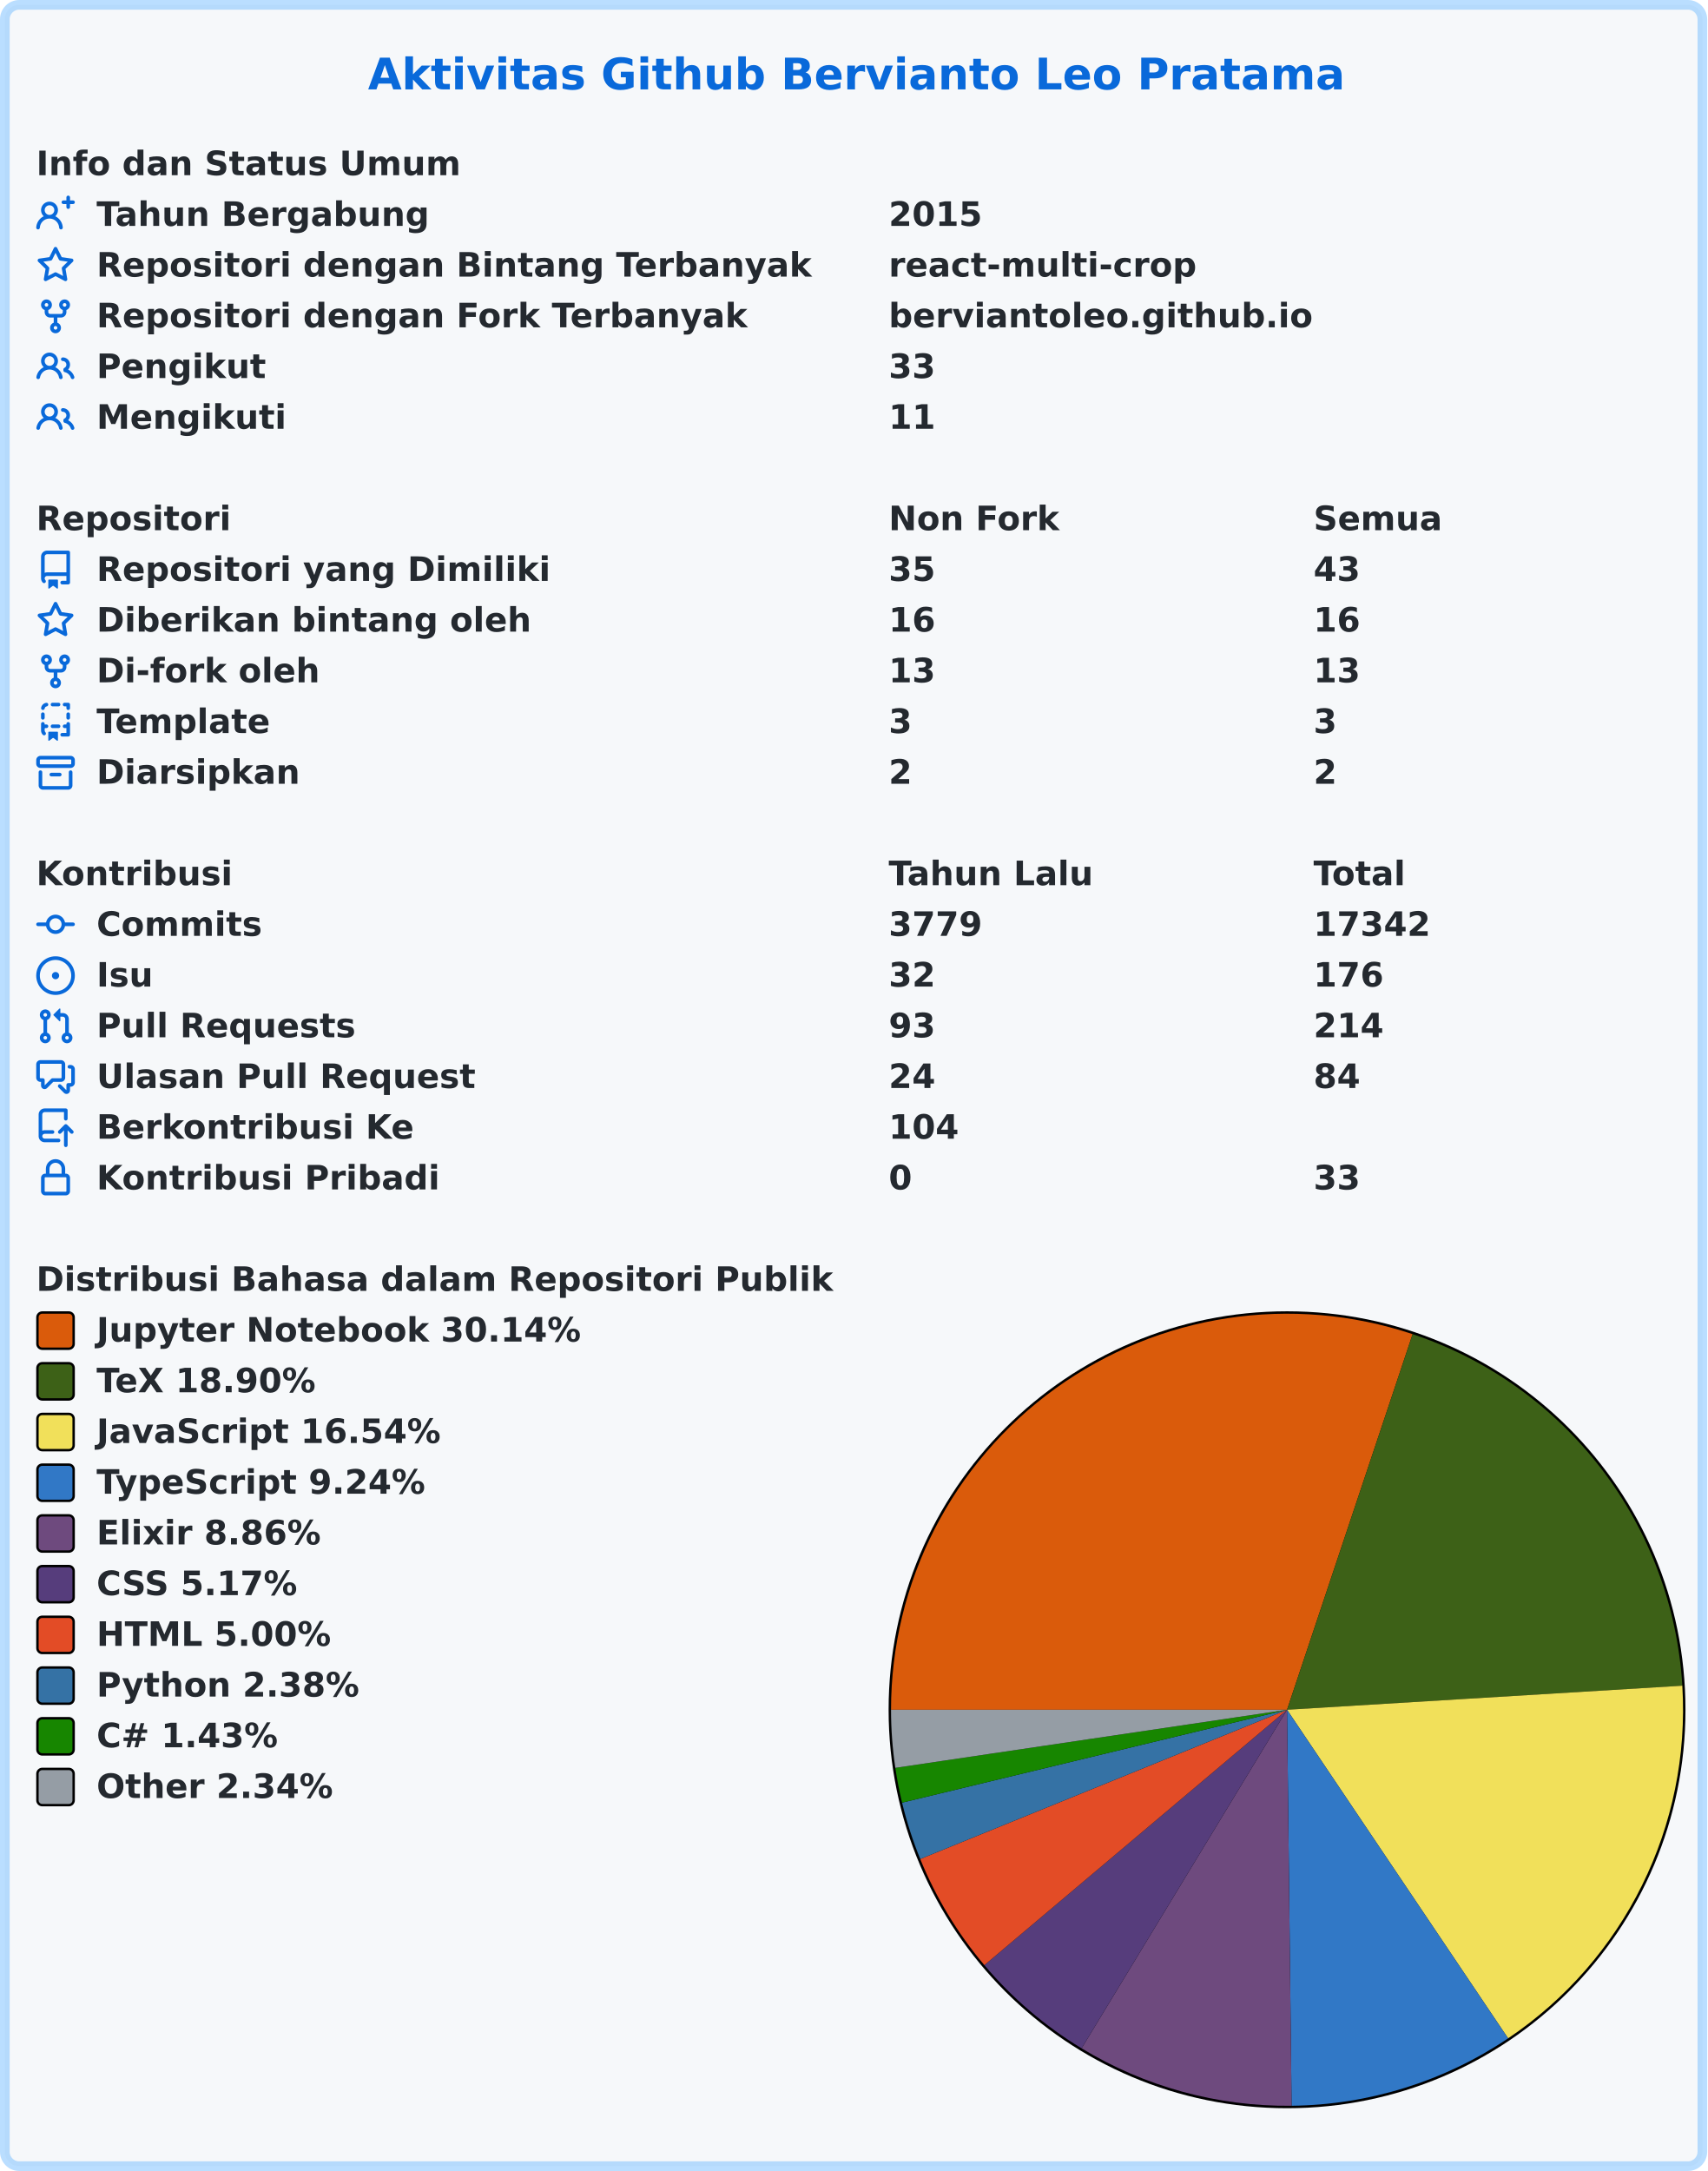
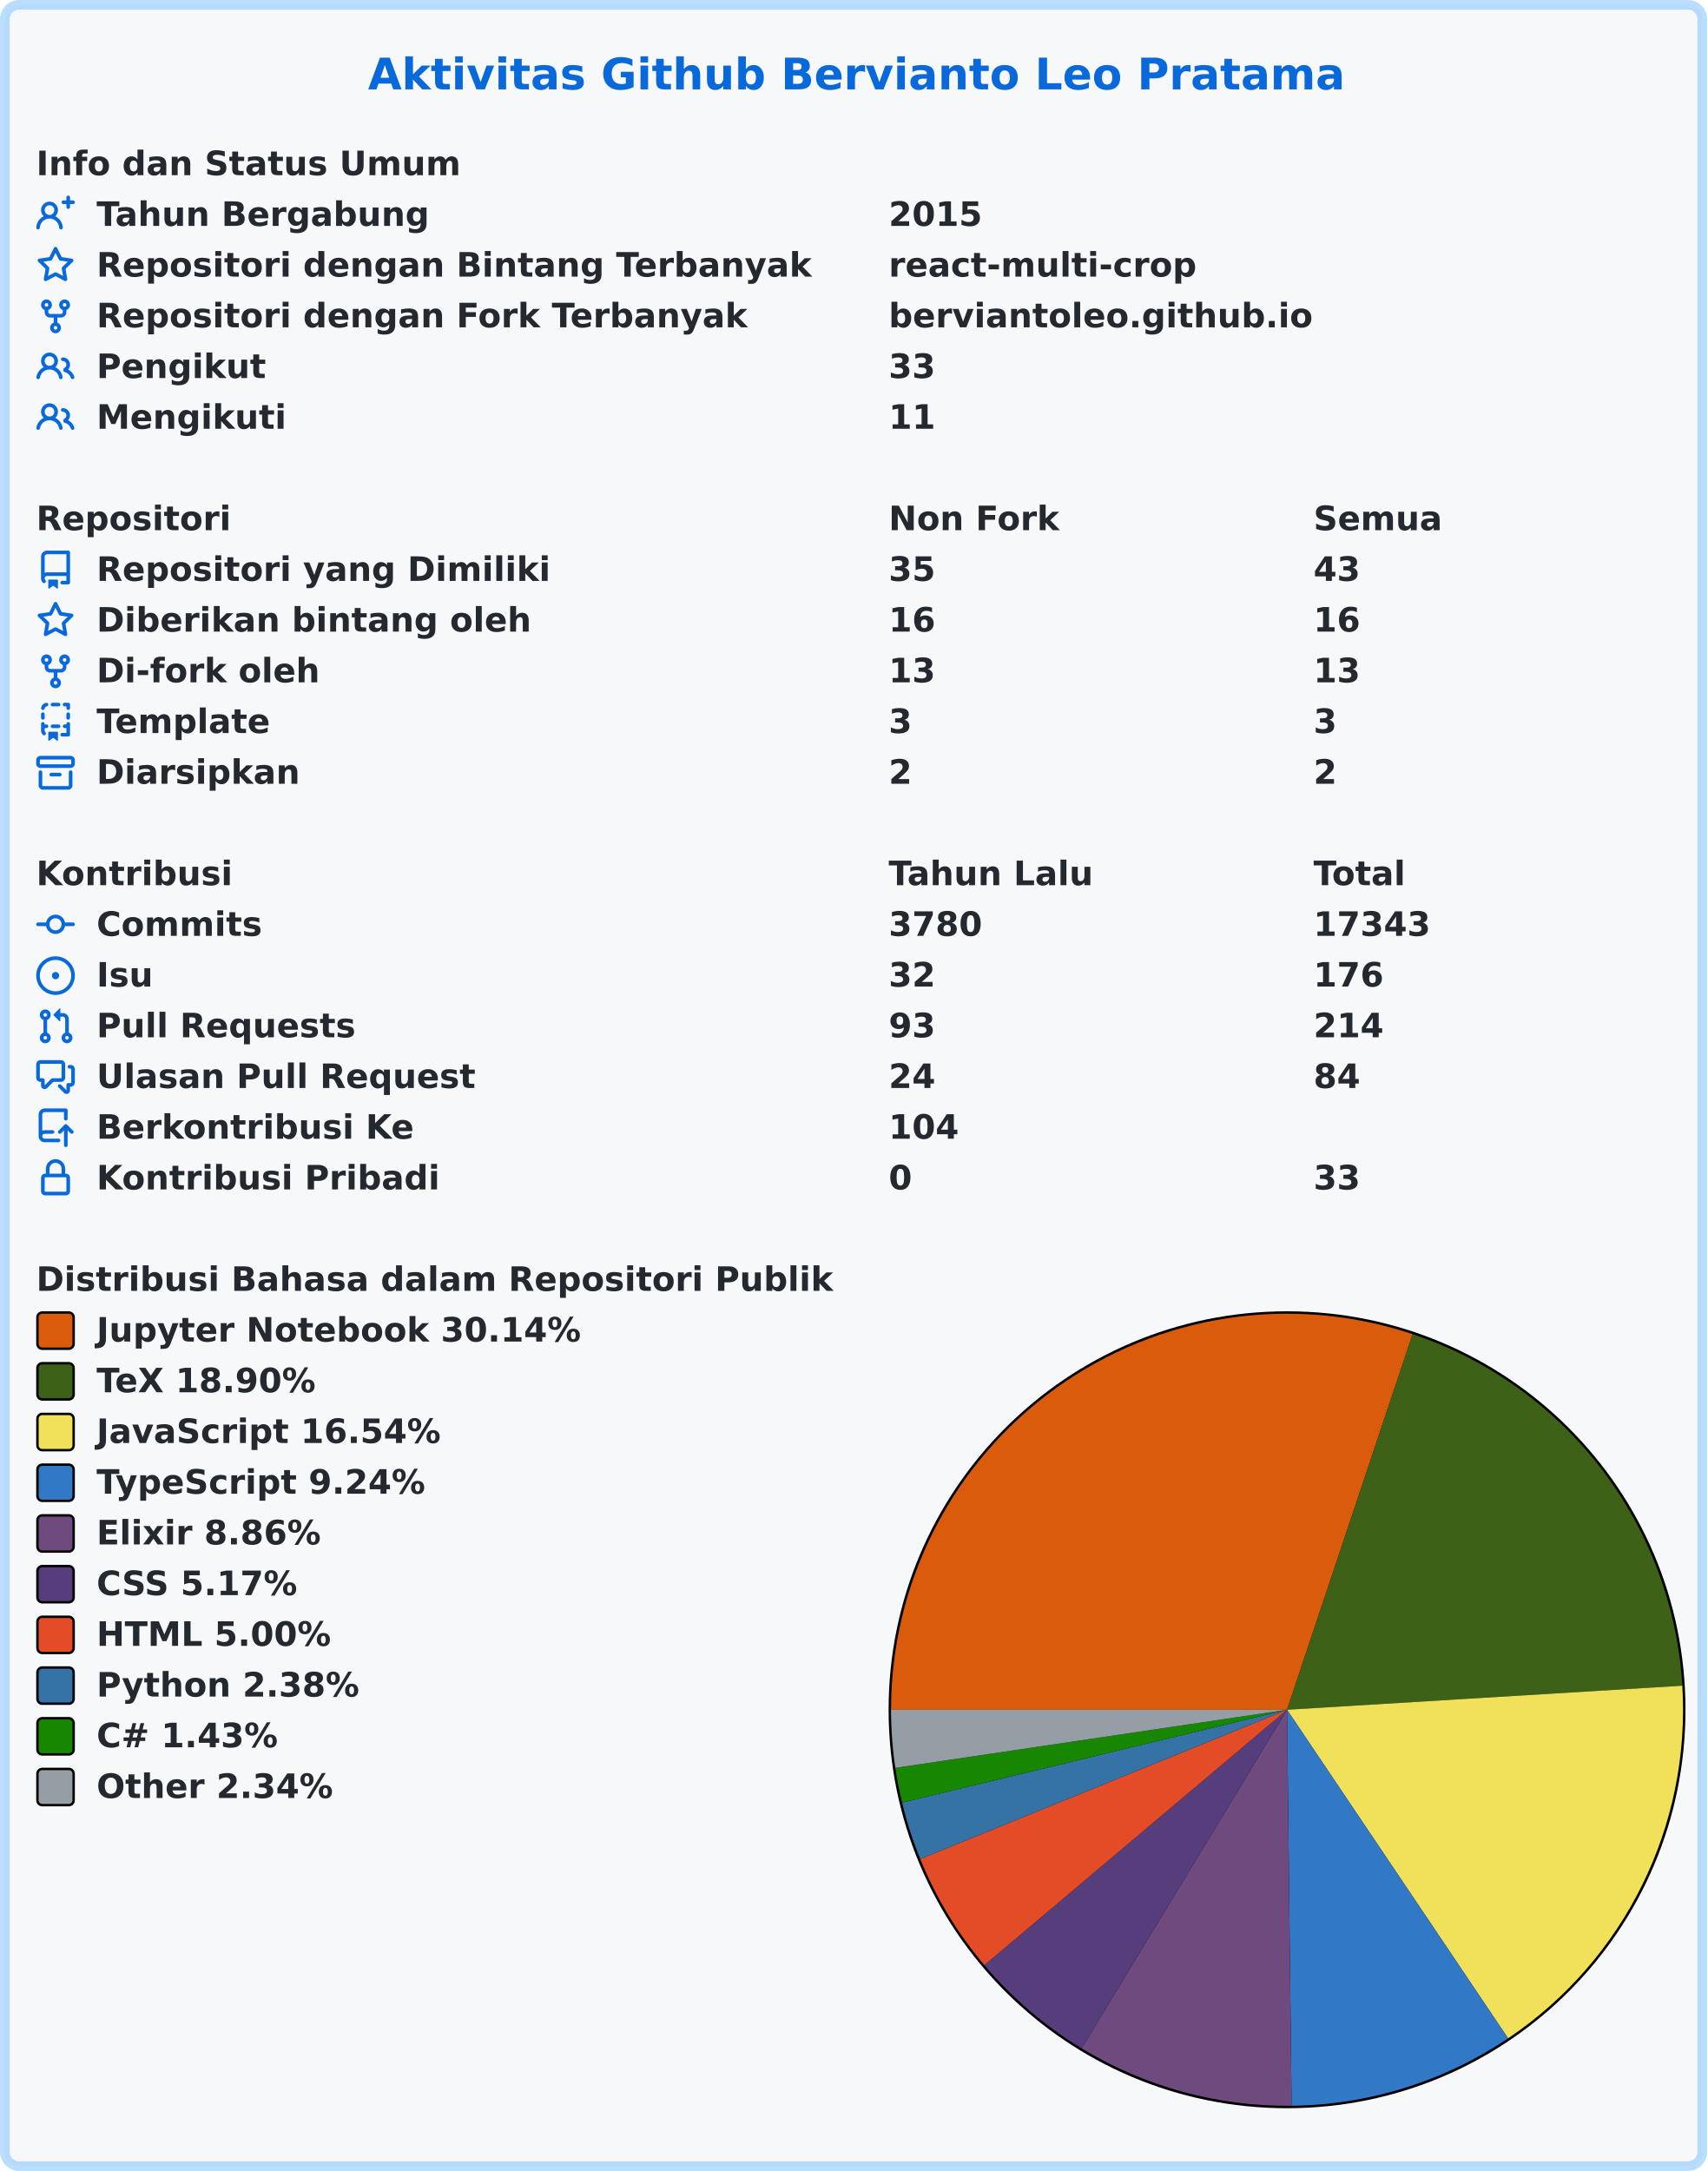
<svg xmlns="http://www.w3.org/2000/svg" width="707" height="899" viewBox="0 0 707 899" lang="id" xml:lang="id">
  <rect x="2" y="2" stroke-width="4" rx="6" width="703" height="895" stroke="rgba(84,174,255,0.4)" fill="#f6f8fa" />
  <g font-weight="600" font-size="110pt" font-family="Verdana,Geneva,DejaVu Sans,sans-serif" text-rendering="geometricPrecision">
    <text x="1239" y="301" lengthAdjust="spacingAndGlyphs" textLength="3261" transform="scale(0.123)" fill="#0969da">Aktivitas Github Bervianto Leo Pratama</text>
    <g transform="translate(0, 60)" fill="#24292f">
      <g transform="translate(15, 0)">
        <g transform="scale(0.095)">
          <text x="0" y="132" textLength="1852" lengthAdjust="spacingAndGlyphs">Info dan Status Umum</text>
        </g>
      </g>
      <g transform="translate(15, 21)">
        <path fill="#0969da" fill-rule="evenodd" d="M13.25 0a.75.75 0 01.75.75V2h1.25a.75.75 0 010 1.5H14v1.25a.75.75 0 01-1.5 0V3.5h-1.25a.75.75 0 010-1.5h1.25V.75a.75.75 0 01.75-.75zM5.5 4a2 2 0 100 4 2 2 0 000-4zm2.4 4.548a3.5 3.5 0 10-4.799 0 5.527 5.527 0 00-3.1 4.66.75.75 0 101.498.085A4.01 4.01 0 015.5 9.5a4.01 4.01 0 014.001 3.793.75.75 0 101.498-.086 5.527 5.527 0 00-3.1-4.659z" />
        <g transform="scale(0.095)">
          <text lengthAdjust="spacingAndGlyphs" textLength="1478" x="263" y="132">Tahun Bergabung</text>
          <text lengthAdjust="spacingAndGlyphs" textLength="420" x="3716" y="132">2015</text>
        </g>
      </g>
      <g transform="translate(15, 42)">
        <path fill="#0969da" fill-rule="evenodd" d="M8 .25a.75.75 0 01.673.418l1.882 3.815 4.21.612a.75.75 0 01.416 1.279l-3.046 2.97.719 4.192a.75.75 0 01-1.088.791L8 12.347l-3.766 1.98a.75.75 0 01-1.088-.79l.72-4.194L.818 6.374a.75.75 0 01.416-1.28l4.21-.611L7.327.668A.75.75 0 018 .25zm0 2.445L6.615 5.5a.75.75 0 01-.564.41l-3.097.45 2.24 2.184a.75.75 0 01.216.664l-.528 3.084 2.769-1.456a.75.75 0 01.698 0l2.77 1.456-.53-3.084a.75.75 0 01.216-.664l2.24-2.183-3.096-.45a.75.75 0 01-.564-.41L8 2.694v.001z" />
        <g transform="scale(0.095)">
          <text lengthAdjust="spacingAndGlyphs" textLength="3126" x="263" y="132">Repositori dengan Bintang Terbanyak</text>
          <text lengthAdjust="spacingAndGlyphs" textLength="1330" x="3716" y="132">react-multi-crop</text>
        </g>
      </g>
      <g transform="translate(15, 63)">
        <path fill="#0969da" fill-rule="evenodd" d="M5 3.25a.75.75 0 11-1.5 0 .75.75 0 011.5 0zm0 2.122a2.25 2.25 0 10-1.5 0v.878A2.25 2.25 0 005.75 8.5h1.5v2.128a2.251 2.251 0 101.5 0V8.5h1.5a2.25 2.25 0 002.25-2.25v-.878a2.25 2.25 0 10-1.5 0v.878a.75.75 0 01-.75.75h-4.5A.75.75 0 015 6.25v-.878zm3.75 7.378a.75.75 0 11-1.5 0 .75.75 0 011.5 0zm3-8.75a.75.75 0 100-1.5.75.75 0 000 1.5z" />
        <g transform="scale(0.095)">
          <text lengthAdjust="spacingAndGlyphs" textLength="2846" x="263" y="132">Repositori dengan Fork Terbanyak</text>
          <text lengthAdjust="spacingAndGlyphs" textLength="1821" x="3716" y="132">berviantoleo.github.io</text>
        </g>
      </g>
      <g transform="translate(15, 84)">
        <path fill="#0969da" fill-rule="evenodd" d="M5.5 3.5a2 2 0 100 4 2 2 0 000-4zM2 5.5a3.5 3.5 0 115.898 2.549 5.507 5.507 0 013.034 4.084.75.75 0 11-1.482.235 4.001 4.001 0 00-7.9 0 .75.75 0 01-1.482-.236A5.507 5.507 0 013.102 8.05 3.49 3.49 0 012 5.5zM11 4a.75.75 0 100 1.5 1.5 1.5 0 01.666 2.844.75.75 0 00-.416.672v.352a.75.75 0 00.574.73c1.2.289 2.162 1.2 2.522 2.372a.75.75 0 101.434-.44 5.01 5.01 0 00-2.56-3.012A3 3 0 0011 4z" />
        <g transform="scale(0.095)">
          <text lengthAdjust="spacingAndGlyphs" textLength="723" x="263" y="132">Pengikut</text>
          <text lengthAdjust="spacingAndGlyphs" textLength="210" x="3716" y="132">33</text>
        </g>
      </g>
      <g transform="translate(15, 105)">
        <path fill="#0969da" fill-rule="evenodd" d="M5.5 3.5a2 2 0 100 4 2 2 0 000-4zM2 5.5a3.5 3.5 0 115.898 2.549 5.507 5.507 0 013.034 4.084.75.75 0 11-1.482.235 4.001 4.001 0 00-7.9 0 .75.75 0 01-1.482-.236A5.507 5.507 0 013.102 8.05 3.49 3.49 0 012 5.5zM11 4a.75.75 0 100 1.5 1.5 1.5 0 01.666 2.844.75.75 0 00-.416.672v.352a.75.75 0 00.574.73c1.2.289 2.162 1.2 2.522 2.372a.75.75 0 101.434-.44 5.01 5.01 0 00-2.56-3.012A3 3 0 0011 4z" />
        <g transform="scale(0.095)">
          <text lengthAdjust="spacingAndGlyphs" textLength="813" x="263" y="132">Mengikuti</text>
          <text lengthAdjust="spacingAndGlyphs" textLength="210" x="3716" y="132">11</text>
        </g>
      </g>
    </g>
    <g transform="translate(0, 207)" fill="#24292f">
      <g transform="translate(15, 0)">
        <g transform="scale(0.095)">
          <text x="0" y="132" textLength="832" lengthAdjust="spacingAndGlyphs">Repositori</text>
          <text x="3716" y="132" textLength="740" lengthAdjust="spacingAndGlyphs">Non Fork</text>
          <text x="5568" y="132" textLength="573" lengthAdjust="spacingAndGlyphs">Semua</text>
        </g>
      </g>
      <g transform="translate(15, 21)">
        <path fill="#0969da" fill-rule="evenodd" d="M2 2.5A2.5 2.5 0 014.5 0h8.75a.75.75 0 01.75.75v12.5a.75.75 0 01-.75.75h-2.5a.75.75 0 110-1.5h1.75v-2h-8a1 1 0 00-.714 1.7.75.75 0 01-1.072 1.05A2.495 2.495 0 012 11.5v-9zm10.5-1V9h-8c-.356 0-.694.074-1 .208V2.5a1 1 0 011-1h8zM5 12.25v3.25a.25.25 0 00.4.2l1.45-1.087a.25.25 0 01.3 0L8.6 15.7a.25.25 0 00.4-.2v-3.25a.25.25 0 00-.25-.25h-3.5a.25.25 0 00-.25.25z" />
        <g transform="scale(0.095)">
          <text lengthAdjust="spacingAndGlyphs" textLength="1962" x="263" y="132">Repositori yang Dimiliki</text>
          <text lengthAdjust="spacingAndGlyphs" textLength="210" x="3716" y="132">35</text>
          <text lengthAdjust="spacingAndGlyphs" textLength="210" x="5568" y="132">43</text>
        </g>
      </g>
      <g transform="translate(15, 42)">
        <path fill="#0969da" fill-rule="evenodd" d="M8 .25a.75.75 0 01.673.418l1.882 3.815 4.21.612a.75.75 0 01.416 1.279l-3.046 2.97.719 4.192a.75.75 0 01-1.088.791L8 12.347l-3.766 1.98a.75.75 0 01-1.088-.79l.72-4.194L.818 6.374a.75.75 0 01.416-1.28l4.21-.611L7.327.668A.75.75 0 018 .25zm0 2.445L6.615 5.5a.75.75 0 01-.564.41l-3.097.45 2.24 2.184a.75.75 0 01.216.664l-.528 3.084 2.769-1.456a.75.75 0 01.698 0l2.77 1.456-.53-3.084a.75.75 0 01.216-.664l2.24-2.183-3.096-.45a.75.75 0 01-.564-.41L8 2.694v.001z" />
        <g transform="scale(0.095)">
          <text lengthAdjust="spacingAndGlyphs" textLength="1887" x="263" y="132">Diberikan bintang oleh</text>
          <text lengthAdjust="spacingAndGlyphs" textLength="210" x="3716" y="132">16</text>
          <text lengthAdjust="spacingAndGlyphs" textLength="210" x="5568" y="132">16</text>
        </g>
      </g>
      <g transform="translate(15, 63)">
        <path fill="#0969da" fill-rule="evenodd" d="M5 3.25a.75.75 0 11-1.5 0 .75.75 0 011.5 0zm0 2.122a2.25 2.25 0 10-1.5 0v.878A2.25 2.25 0 005.75 8.5h1.5v2.128a2.251 2.251 0 101.5 0V8.5h1.5a2.25 2.25 0 002.25-2.25v-.878a2.25 2.25 0 10-1.5 0v.878a.75.75 0 01-.75.75h-4.5A.75.75 0 015 6.25v-.878zm3.75 7.378a.75.75 0 11-1.5 0 .75.75 0 011.5 0zm3-8.75a.75.75 0 100-1.5.75.75 0 000 1.5z" />
        <g transform="scale(0.095)">
          <text lengthAdjust="spacingAndGlyphs" textLength="963" x="263" y="132">Di-fork oleh</text>
          <text lengthAdjust="spacingAndGlyphs" textLength="210" x="3716" y="132">13</text>
          <text lengthAdjust="spacingAndGlyphs" textLength="210" x="5568" y="132">13</text>
        </g>
      </g>
      <g transform="translate(15, 84)">
        <path fill="#0969da" fill-rule="evenodd" d="M6 .75A.75.75 0 016.75 0h2.5a.75.75 0 010 1.5h-2.5A.75.75 0 016 .75zm5 0a.75.75 0 01.75-.75h1.5a.75.75 0 01.75.75v1.5a.75.75 0 01-1.5 0V1.5h-.75A.75.75 0 0111 .75zM4.992.662a.75.75 0 01-.636.848c-.436.063-.783.41-.846.846a.75.75 0 01-1.485-.212A2.501 2.501 0 014.144.025a.75.75 0 01.848.637zM2.75 4a.75.75 0 01.75.75v1.5a.75.75 0 01-1.5 0v-1.5A.75.75 0 012.75 4zm10.5 0a.75.75 0 01.75.75v1.5a.75.75 0 01-1.5 0v-1.5a.75.75 0 01.75-.75zM2.75 8a.75.75 0 01.75.75v.268A1.72 1.72 0 013.75 9h.5a.75.75 0 010 1.5h-.5a.25.25 0 00-.25.25v.75c0 .28.114.532.3.714a.75.75 0 01-1.05 1.072A2.495 2.495 0 012 11.5V8.75A.75.75 0 012.75 8zm10.5 0a.75.75 0 01.75.75v4.5a.75.75 0 01-.75.75h-2.5a.75.75 0 010-1.5h1.75v-2h-.75a.75.75 0 010-1.5h.75v-.25a.75.75 0 01.75-.75zM6 9.75A.75.75 0 016.75 9h2.5a.75.75 0 010 1.5h-2.5A.75.75 0 016 9.75zm-1 2.5v3.25a.25.25 0 00.4.2l1.45-1.087a.25.25 0 01.3 0L8.6 15.7a.25.25 0 00.4-.2v-3.25a.25.25 0 00-.25-.25h-3.5a.25.25 0 00-.25.25z" />
        <g transform="scale(0.095)">
          <text lengthAdjust="spacingAndGlyphs" textLength="783" x="263" y="132">Template</text>
          <text lengthAdjust="spacingAndGlyphs" textLength="105" x="3716" y="132">3</text>
          <text lengthAdjust="spacingAndGlyphs" textLength="105" x="5568" y="132">3</text>
        </g>
      </g>
      <g transform="translate(15, 105)">
        <path fill="#0969da" fill-rule="evenodd" d="M1.75 2.5a.25.25 0 00-.25.25v1.5c0 .138.112.25.25.25h12.5a.25.25 0 00.25-.25v-1.5a.25.25 0 00-.25-.25H1.75zM0 2.75C0 1.784.784 1 1.75 1h12.5c.966 0 1.75.784 1.75 1.75v1.5A1.75 1.75 0 0114.25 6H1.75A1.75 1.75 0 010 4.25v-1.5zM1.75 7a.75.75 0 01.75.75v5.5c0 .138.112.25.25.25h10.5a.25.25 0 00.25-.25v-5.5a.75.75 0 111.5 0v5.5A1.75 1.75 0 0113.25 15H2.75A1.75 1.75 0 011 13.25v-5.5A.75.75 0 011.75 7zm4.5 1a.75.75 0 000 1.5h3.5a.75.75 0 100-1.5h-3.5z" />
        <g transform="scale(0.095)">
          <text lengthAdjust="spacingAndGlyphs" textLength="880" x="263" y="132">Diarsipkan</text>
          <text lengthAdjust="spacingAndGlyphs" textLength="105" x="3716" y="132">2</text>
          <text lengthAdjust="spacingAndGlyphs" textLength="105" x="5568" y="132">2</text>
        </g>
      </g>
    </g>
    <g transform="translate(0, 354)" fill="#24292f">
      <g transform="translate(15, 0)">
        <g transform="scale(0.095)">
          <text x="0" y="132" textLength="834" lengthAdjust="spacingAndGlyphs">Kontribusi</text>
          <text x="3716" y="132" textLength="914" lengthAdjust="spacingAndGlyphs">Tahun Lalu</text>
          <text x="5568" y="132" textLength="414" lengthAdjust="spacingAndGlyphs">Total</text>
        </g>
      </g>
      <g transform="translate(15, 21)">
        <path fill="#0969da" fill-rule="evenodd" d="M10.5 7.75a2.5 2.5 0 11-5 0 2.5 2.5 0 015 0zm1.43.75a4.002 4.002 0 01-7.86 0H.75a.75.75 0 110-1.5h3.32a4.001 4.001 0 017.86 0h3.32a.75.75 0 110 1.5h-3.32z" />
        <g transform="scale(0.095)">
          <text lengthAdjust="spacingAndGlyphs" textLength="734" x="263" y="132">Commits</text>
-           <text lengthAdjust="spacingAndGlyphs" textLength="420" x="3716" y="132">3779</text>
-           <text lengthAdjust="spacingAndGlyphs" textLength="525" x="5568" y="132">17342</text>
+           <text lengthAdjust="spacingAndGlyphs" textLength="420" x="3716" y="132">3780</text>
+           <text lengthAdjust="spacingAndGlyphs" textLength="525" x="5568" y="132">17343</text>
        </g>
      </g>
      <g transform="translate(15, 42)">
        <path fill="#0969da" d="M8 9.5a1.5 1.5 0 100-3 1.5 1.5 0 000 3z" />
        <path fill="#0969da" fill-rule="evenodd" d="M8 0a8 8 0 100 16A8 8 0 008 0zM1.5 8a6.5 6.5 0 1113 0 6.5 6.5 0 01-13 0z" />
        <g transform="scale(0.095)">
          <text lengthAdjust="spacingAndGlyphs" textLength="238" x="263" y="132">Isu</text>
          <text lengthAdjust="spacingAndGlyphs" textLength="210" x="3716" y="132">32</text>
          <text lengthAdjust="spacingAndGlyphs" textLength="315" x="5568" y="132">176</text>
        </g>
      </g>
      <g transform="translate(15, 63)">
        <path fill="#0969da" fill-rule="evenodd" d="M7.177 3.073L9.573.677A.25.25 0 0110 .854v4.792a.25.25 0 01-.427.177L7.177 3.427a.25.25 0 010-.354zM3.75 2.5a.75.75 0 100 1.5.75.75 0 000-1.5zm-2.25.75a2.25 2.25 0 113 2.122v5.256a2.251 2.251 0 11-1.5 0V5.372A2.25 2.25 0 011.5 3.25zM11 2.5h-1V4h1a1 1 0 011 1v5.628a2.251 2.251 0 101.5 0V5A2.5 2.5 0 0011 2.5zm1 10.25a.75.75 0 111.5 0 .75.75 0 01-1.5 0zM3.75 12a.75.75 0 100 1.5.75.75 0 000-1.5z" />
        <g transform="scale(0.095)">
          <text lengthAdjust="spacingAndGlyphs" textLength="1113" x="263" y="132">Pull Requests</text>
          <text lengthAdjust="spacingAndGlyphs" textLength="210" x="3716" y="132">93</text>
          <text lengthAdjust="spacingAndGlyphs" textLength="315" x="5568" y="132">214</text>
        </g>
      </g>
      <g transform="translate(15, 84)">
        <path fill="#0969da" fill-rule="evenodd" d="M1.5 2.75a.25.25 0 01.25-.25h8.5a.25.25 0 01.25.25v5.5a.25.25 0 01-.25.25h-3.5a.75.75 0 00-.53.22L3.5 11.44V9.25a.75.75 0 00-.75-.75h-1a.25.25 0 01-.25-.25v-5.5zM1.75 1A1.75 1.75 0 000 2.75v5.5C0 9.216.784 10 1.75 10H2v1.543a1.457 1.457 0 002.487 1.03L7.061 10h3.189A1.75 1.75 0 0012 8.25v-5.5A1.75 1.75 0 0010.25 1h-8.5zM14.5 4.75a.25.25 0 00-.25-.25h-.5a.75.75 0 110-1.5h.5c.966 0 1.75.784 1.75 1.75v5.5A1.75 1.75 0 0114.25 12H14v1.543a1.457 1.457 0 01-2.487 1.03L9.22 12.28a.75.75 0 111.06-1.06l2.22 2.22v-2.19a.75.75 0 01.75-.75h1a.25.25 0 00.25-.25v-5.5z" />
        <g transform="scale(0.095)">
          <text lengthAdjust="spacingAndGlyphs" textLength="1640" x="263" y="132">Ulasan Pull Request</text>
          <text lengthAdjust="spacingAndGlyphs" textLength="210" x="3716" y="132">24</text>
          <text lengthAdjust="spacingAndGlyphs" textLength="210" x="5568" y="132">84</text>
        </g>
      </g>
      <g transform="translate(15, 105)">
        <path fill="#0969da" fill-rule="evenodd" d="M1 2.5A2.5 2.5 0 013.5 0h8.75a.75.75 0 01.75.75v3.5a.75.75 0 01-1.5 0V1.5h-8a1 1 0 00-1 1v6.708A2.492 2.492 0 013.5 9h3.25a.75.75 0 010 1.5H3.5a1 1 0 100 2h5.75a.75.75 0 010 1.5H3.5A2.5 2.5 0 011 11.5v-9zm13.23 7.79a.75.75 0 001.06-1.06l-2.505-2.505a.75.75 0 00-1.06 0L9.22 9.229a.75.75 0 001.06 1.061l1.225-1.224v6.184a.75.75 0 001.5 0V9.066l1.224 1.224z" />
        <g transform="scale(0.095)">
          <text lengthAdjust="spacingAndGlyphs" textLength="1366" x="263" y="132">Berkontribusi Ke</text>
          <text lengthAdjust="spacingAndGlyphs" textLength="315" x="3716" y="132">104</text>
        </g>
      </g>
      <g transform="translate(15, 126)">
        <path fill="#0969da" fill-rule="evenodd" d="M4 4v2h-.25A1.75 1.75 0 002 7.75v5.5c0 .966.784 1.75 1.75 1.75h8.5A1.75 1.75 0 0014 13.25v-5.5A1.75 1.75 0 0012.25 6H12V4a4 4 0 10-8 0zm6.5 2V4a2.5 2.5 0 00-5 0v2h5zM12 7.5h.25a.25.25 0 01.25.25v5.5a.25.25 0 01-.25.25h-8.5a.25.25 0 01-.25-.25v-5.5a.25.25 0 01.25-.25H12z" />
        <g transform="scale(0.095)">
          <text lengthAdjust="spacingAndGlyphs" textLength="1456" x="263" y="132">Kontribusi Pribadi</text>
          <text lengthAdjust="spacingAndGlyphs" textLength="105" x="3716" y="132">0</text>
          <text lengthAdjust="spacingAndGlyphs" textLength="210" x="5568" y="132">33</text>
        </g>
      </g>
    </g>
    <g transform="translate(0, 522)" fill="#24292f">
      <g transform="translate(15, 0)">
        <g transform="scale(0.095)">
          <text x="0" y="132" textLength="3438" lengthAdjust="spacingAndGlyphs">Distribusi Bahasa dalam Repositori Publik</text>
        </g>
      </g>
      <g transform="translate(368, 21)">
        <circle cx="165" cy="165" r="165" fill="#000000" />
      </g>
      <g transform="translate(369, 22)">
        <path fill-rule="evenodd" fill="#DA5B0B" d="M 0.0,164 A 164 164 0 0 1 216.01 8.466 L 164,164 Z" />
        <path fill-rule="evenodd" fill="#3D6117" d="M 216.01,8.466 A 164 164 0 0 1 327.697 154.04 L 164,164 Z" />
        <path fill-rule="evenodd" fill="#f1e05a" d="M 327.697,154.04 A 164 164 0 0 1 255.552 300.067 L 164,164 Z" />
        <path fill-rule="evenodd" fill="#3178c6" d="M 255.552,300.067 A 164 164 0 0 1 165.889 327.989 L 164,164 Z" />
        <path fill-rule="evenodd" fill="#6e4a7e" d="M 165.889,327.989 A 164 164 0 0 1 78.919 304.204 L 164,164 Z" />
        <path fill-rule="evenodd" fill="#563d7c" d="M 78.919,304.204 A 164 164 0 0 1 38.648 269.749 L 164,164 Z" />
        <path fill-rule="evenodd" fill="#e34c26" d="M 38.648,269.749 A 164 164 0 0 1 12.093 225.808 L 164,164 Z" />
        <path fill-rule="evenodd" fill="#3572A5" d="M 12.093,225.808 A 164 164 0 0 1 4.575 202.468 L 164,164 Z" />
        <path fill-rule="evenodd" fill="#178600" d="M 4.575,202.468 A 164 164 0 0 1 1.774 188.058 L 164,164 Z" />
        <path fill-rule="evenodd" fill="#959da5" d="M 1.774,188.058 A 164 164 0 0 1 0.0 164 L 164,164 Z" />
      </g>
      <g transform="translate(15, 21)">
        <rect x="0.5" y="0.5" rx="2" width="15" height="15" fill="#DA5B0B" stroke-width="1" stroke="#000000" />
        <text transform="scale(0.095)" x="263" y="132" textLength="2126" lengthAdjust="spacingAndGlyphs">Jupyter Notebook 30.14%</text>
      </g>
      <g transform="translate(15, 42)">
        <rect x="0.5" y="0.5" rx="2" width="15" height="15" fill="#3D6117" stroke-width="1" stroke="#000000" />
        <text transform="scale(0.095)" x="263" y="132" textLength="999" lengthAdjust="spacingAndGlyphs">TeX 18.90%</text>
      </g>
      <g transform="translate(15, 63)">
        <rect x="0.5" y="0.5" rx="2" width="15" height="15" fill="#f1e05a" stroke-width="1" stroke="#000000" />
        <text transform="scale(0.095)" x="263" y="132" textLength="1516" lengthAdjust="spacingAndGlyphs">JavaScript 16.54%</text>
      </g>
      <g transform="translate(15, 84)">
        <rect x="0.5" y="0.5" rx="2" width="15" height="15" fill="#3178c6" stroke-width="1" stroke="#000000" />
        <text transform="scale(0.095)" x="263" y="132" textLength="1462" lengthAdjust="spacingAndGlyphs">TypeScript 9.24%</text>
      </g>
      <g transform="translate(15, 105)">
        <rect x="0.5" y="0.5" rx="2" width="15" height="15" fill="#6e4a7e" stroke-width="1" stroke="#000000" />
        <text transform="scale(0.095)" x="263" y="132" textLength="987" lengthAdjust="spacingAndGlyphs">Elixir 8.86%</text>
      </g>
      <g transform="translate(15, 126)">
        <rect x="0.5" y="0.5" rx="2" width="15" height="15" fill="#563d7c" stroke-width="1" stroke="#000000" />
        <text transform="scale(0.095)" x="263" y="132" textLength="903" lengthAdjust="spacingAndGlyphs">CSS 5.17%</text>
      </g>
      <g transform="translate(15, 147)">
        <rect x="0.5" y="0.5" rx="2" width="15" height="15" fill="#e34c26" stroke-width="1" stroke="#000000" />
        <text transform="scale(0.095)" x="263" y="132" textLength="1036" lengthAdjust="spacingAndGlyphs">HTML 5.00%</text>
      </g>
      <g transform="translate(15, 168)">
        <rect x="0.5" y="0.5" rx="2" width="15" height="15" fill="#3572A5" stroke-width="1" stroke="#000000" />
        <text transform="scale(0.095)" x="263" y="132" textLength="1149" lengthAdjust="spacingAndGlyphs">Python 2.38%</text>
      </g>
      <g transform="translate(15, 189)">
        <rect x="0.5" y="0.5" rx="2" width="15" height="15" fill="#178600" stroke-width="1" stroke="#000000" />
        <text transform="scale(0.095)" x="263" y="132" textLength="831" lengthAdjust="spacingAndGlyphs">C# 1.43%</text>
      </g>
      <g transform="translate(15, 210)">
        <rect x="0.5" y="0.5" rx="2" width="15" height="15" fill="#959da5" stroke-width="1" stroke="#000000" />
        <text transform="scale(0.095)" x="263" y="132" textLength="1047" lengthAdjust="spacingAndGlyphs">Other 2.34%</text>
      </g>
    </g>
  </g>
</svg>
